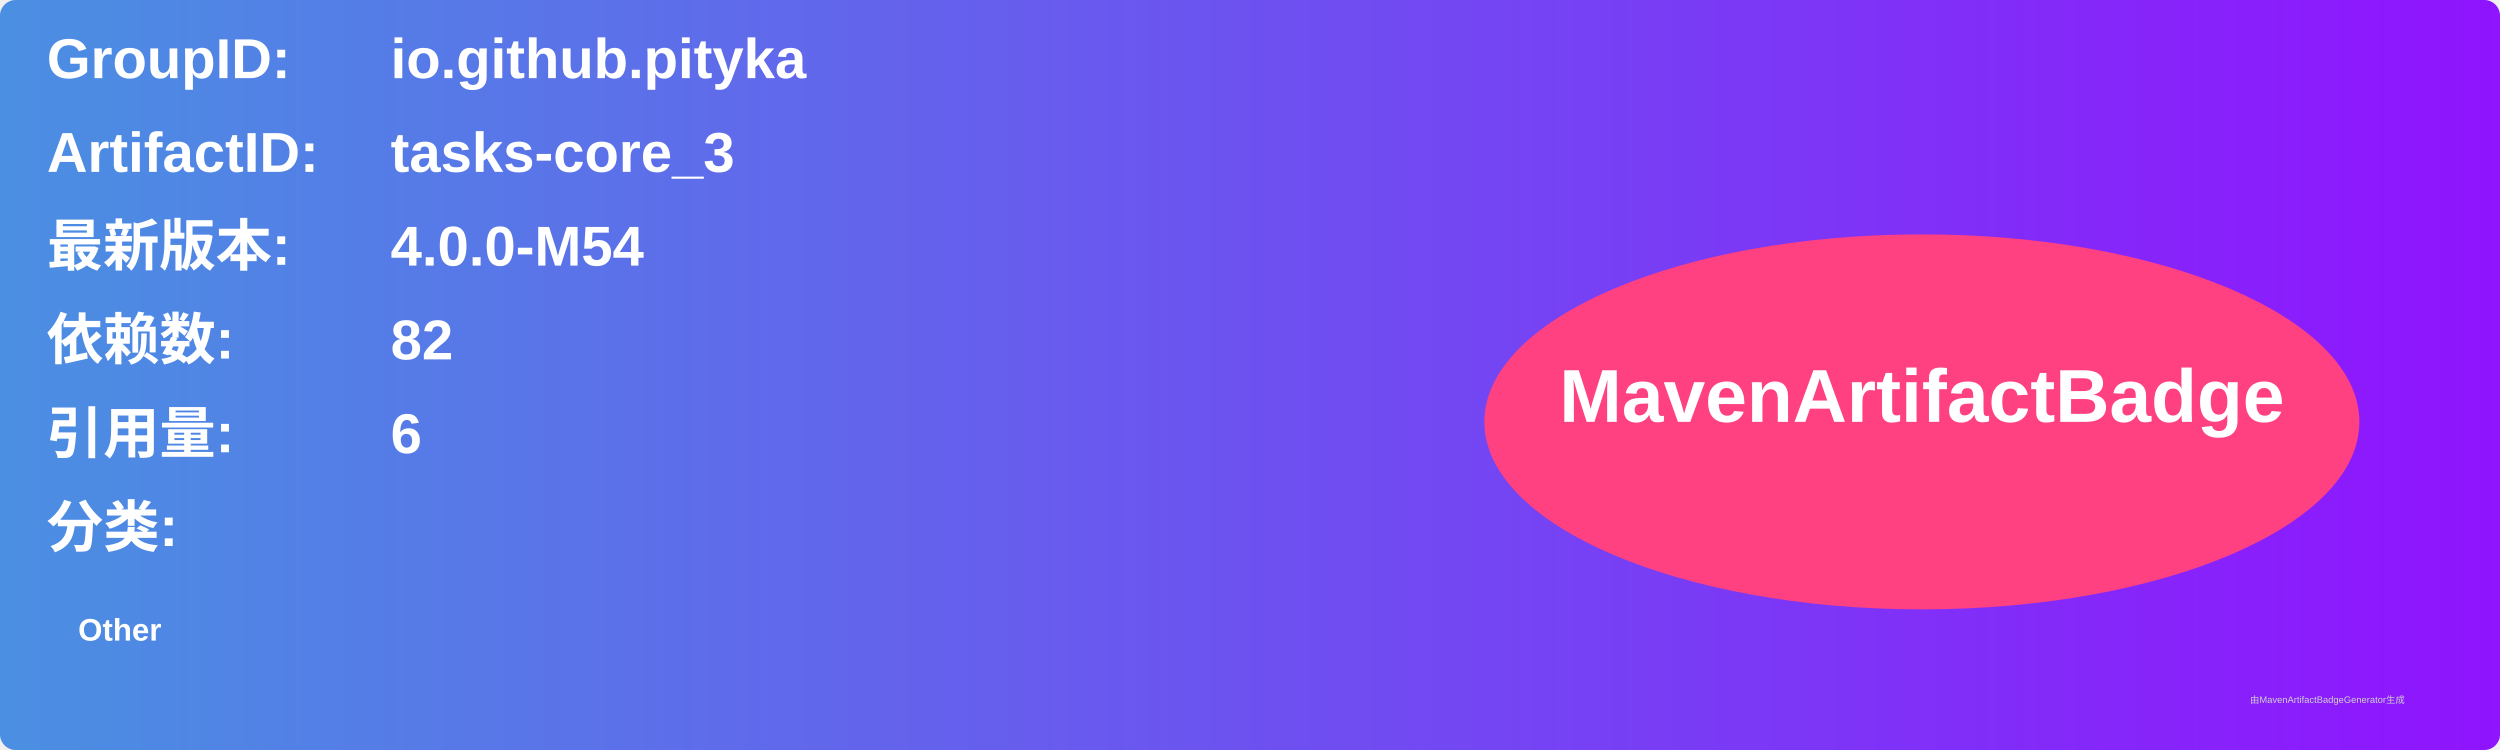
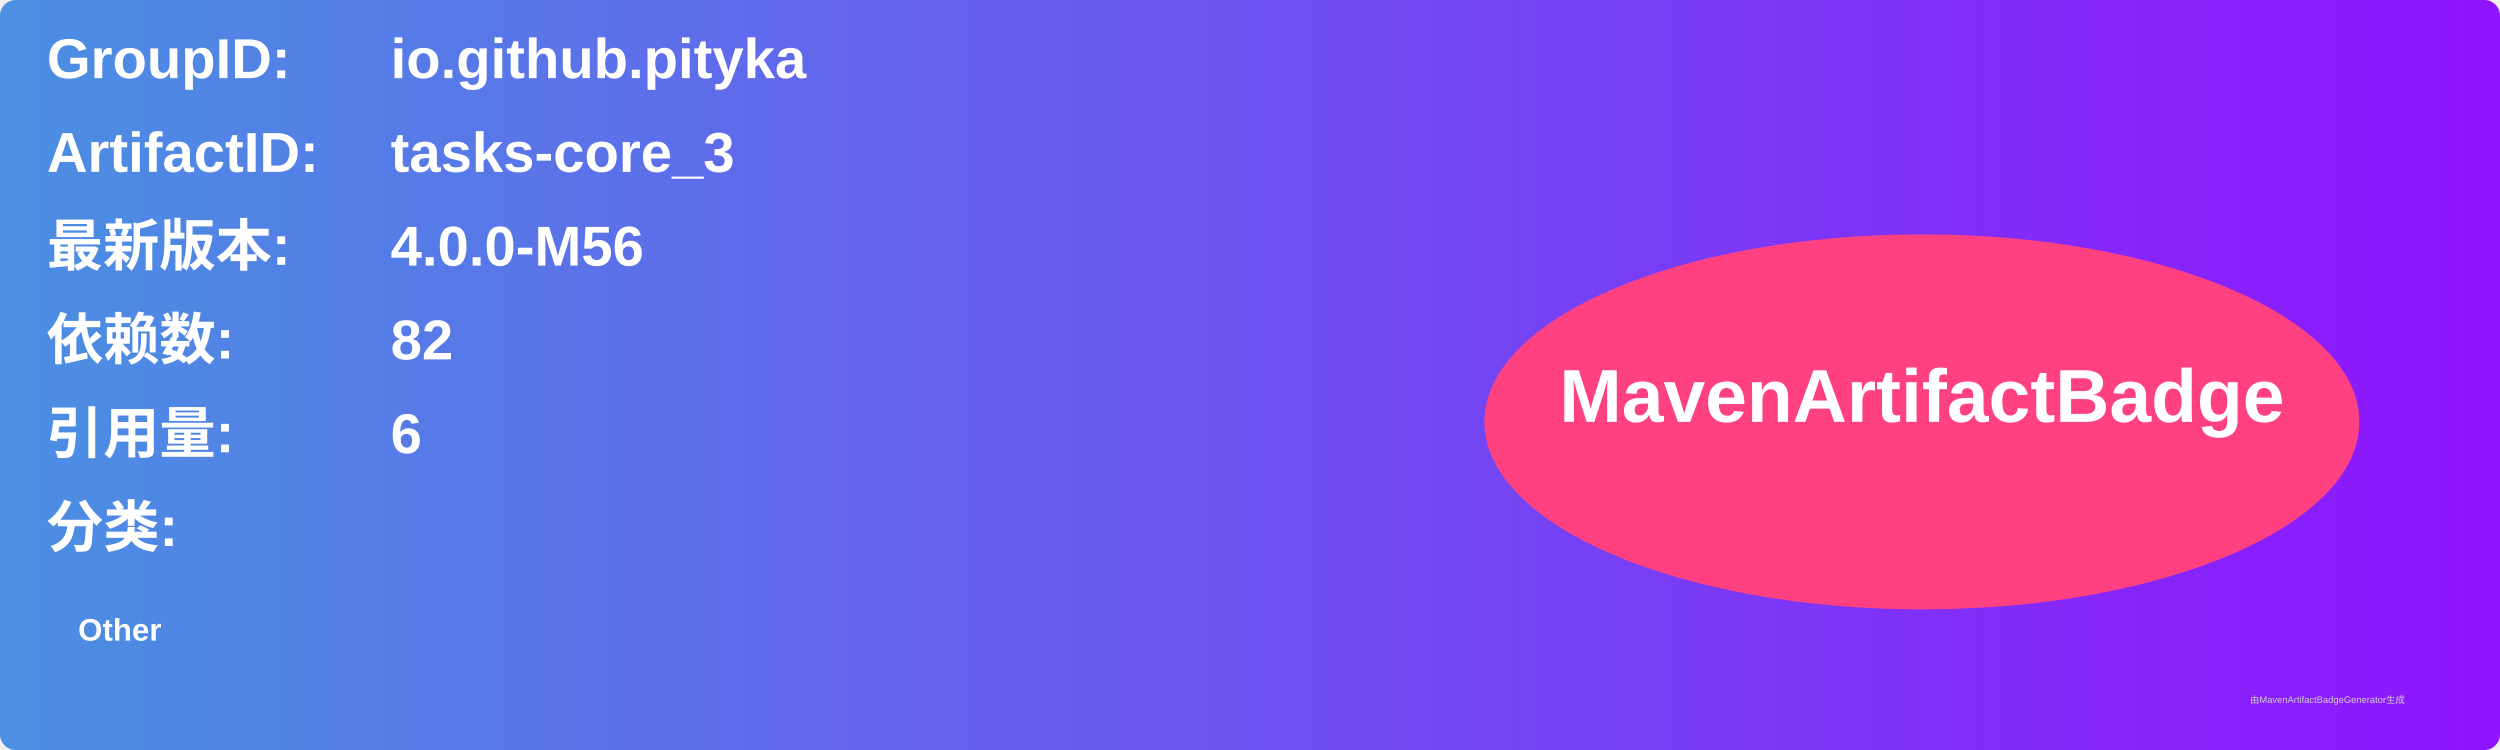
<svg xmlns="http://www.w3.org/2000/svg" width="800" height="240" viewBox="0 0 800 240">
  <linearGradient id="grad" x1="0%" y1="0%" x2="100%" y2="0%">
    <stop offset="0%" stop-color="#4a90e2" />
    <stop offset="100%" stop-color="#9013fe" />
  </linearGradient>
  <rect width="100%" height="100%" rx="5" ry="5" fill="url(#grad)" />
  <g transform="translate(15, 15)">
    <text x="0" y="10" font-family="Arial" font-size="18" fill="white" font-weight="bold" width="260">GroupID:</text>
    <text x="110" y="10" font-family="Arial" font-size="18" fill="white" font-weight="bold" width="460">io.github.pityka</text>
    <text x="0" y="40" font-family="Arial" font-size="18" fill="white" font-weight="bold" width="260">ArtifactID:</text>
    <text x="110" y="40" font-family="Arial" font-size="18" fill="white" font-weight="bold" width="460">tasks-core_3</text>
    <text x="0" y="70" font-family="Arial" font-size="18" fill="white" font-weight="bold">最新版本:</text>
    <text x="110" y="70" font-family="Arial" font-size="18" fill="white" font-weight="bold">
-       <tspan font-weight="bold">4.0.0-M54</tspan>
+       <tspan font-weight="bold">4.0.0-M56</tspan>
    </text>
    <text x="0" y="100" font-family="Arial" font-size="18" fill="white" font-weight="bold">依赖数: </text>
    <text x="110" y="100" font-family="Arial" font-size="18" fill="white">
      <tspan font-weight="bold">82</tspan>
    </text>
    <text x="0" y="130" font-family="Arial" font-size="18" fill="white" font-weight="bold">引用量: </text>
    <text x="110" y="130" font-family="Arial" font-size="18" fill="white">
      <tspan font-weight="bold">6</tspan>
    </text>
    <text x="0" y="160" font-family="Arial" font-size="18" fill="white" font-weight="bold">分类:</text>
    <text x="10" y="190" font-family="Arial" font-size="10" fill="white">
      <tspan font-weight="bold">Other</tspan>
    </text>
    <ellipse cx="600" cy="120" rx="140" ry="60" fill="#ff4081" />
    <text x="600" y="120" text-anchor="middle" font-family="Arial" font-size="24" fill="white" font-weight="bold">MavenArtifactBadge</text>
  </g>
  <text x="720" y="225" font-family="Arial" font-size="3" fill="#d0d0d0">由MavenArtifactBadgeGenerator生成</text>
</svg>
